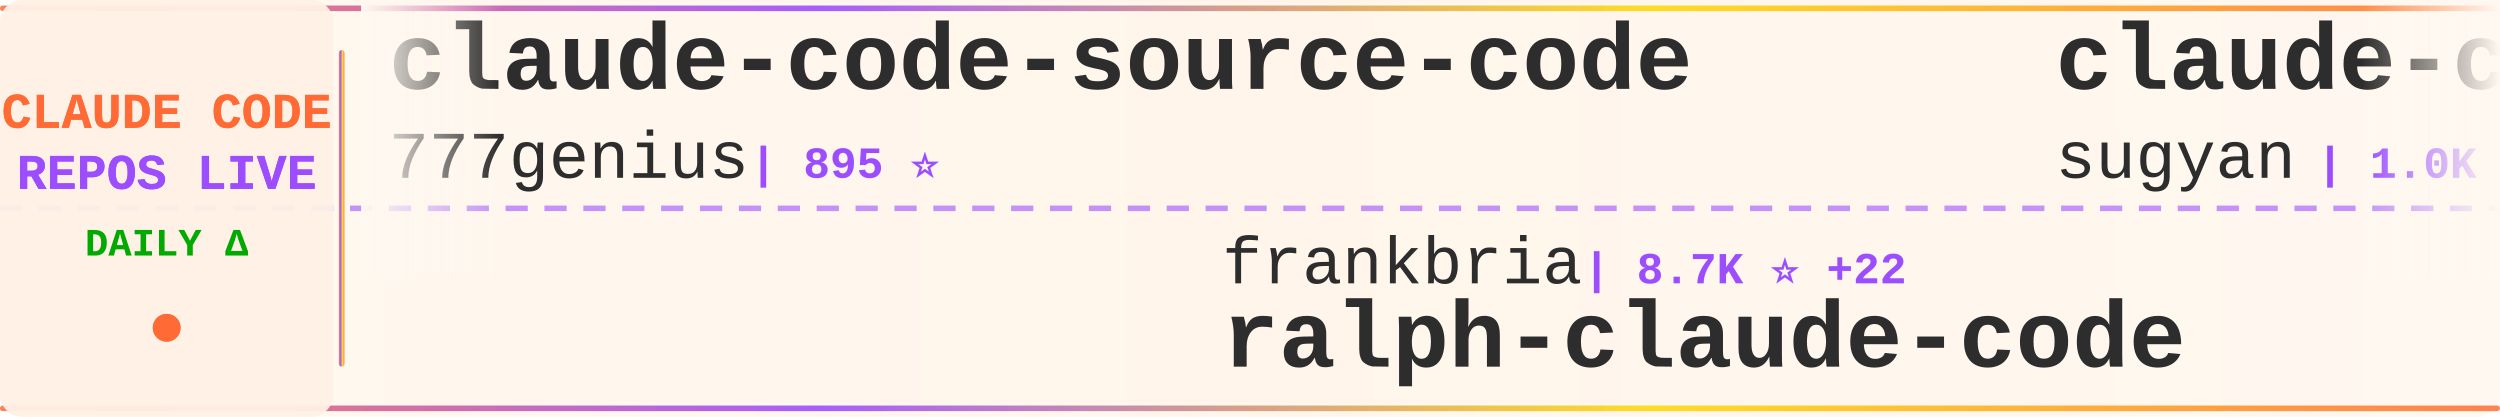
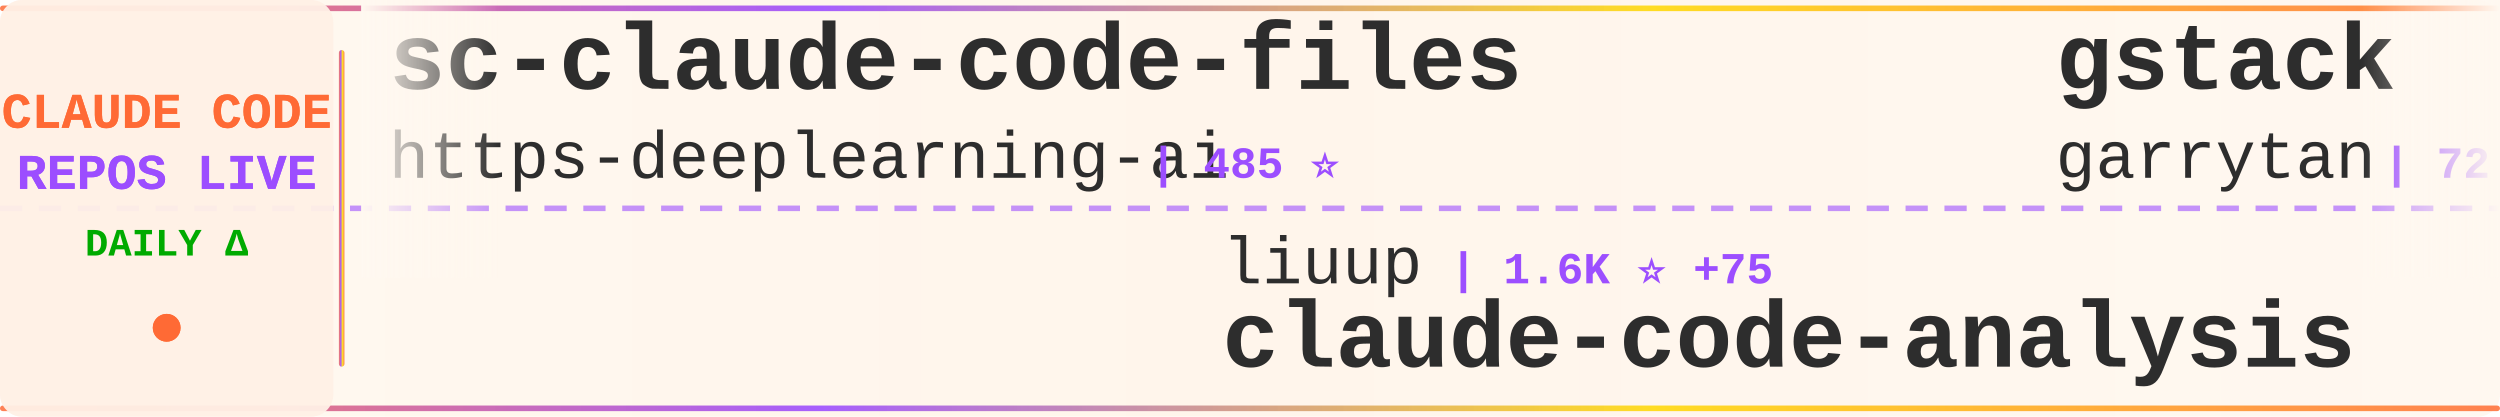
<svg xmlns="http://www.w3.org/2000/svg" width="900" height="150">
  <defs>
    <linearGradient id="tickerBg" x1="0%" y1="0%" x2="100%" y2="0%">
      <stop offset="0%" style="stop-color:#fff8f0;stop-opacity:0.98" />
      <stop offset="50%" style="stop-color:#fff5eb;stop-opacity:1" />
      <stop offset="100%" style="stop-color:#fff8f0;stop-opacity:0.98" />
    </linearGradient>
    <linearGradient id="borderGrad" x1="0%" y1="0%" x2="100%" y2="0%">
      <stop offset="0%" style="stop-color:#FF6B35;stop-opacity:0.85">
        <animate attributeName="stop-opacity" values="0.85;1;0.85" dur="2s" repeatCount="indefinite" />
      </stop>
      <stop offset="33%" style="stop-color:#9C4EFF;stop-opacity:0.9">
        <animate attributeName="stop-opacity" values="0.9;1;0.9" dur="2.2s" repeatCount="indefinite" />
      </stop>
      <stop offset="66%" style="stop-color:#FFD700;stop-opacity:0.85">
        <animate attributeName="stop-opacity" values="0.85;1;0.85" dur="1.8s" repeatCount="indefinite" />
      </stop>
      <stop offset="100%" style="stop-color:#FF6B35;stop-opacity:0.85">
        <animate attributeName="stop-opacity" values="0.85;1;0.85" dur="2s" repeatCount="indefinite" />
      </stop>
    </linearGradient>
    <filter id="textGlow">
      <feGaussianBlur stdDeviation="0.15" result="coloredBlur" />
      <feMerge>
        <feMergeNode in="coloredBlur" />
        <feMergeNode in="SourceGraphic" />
      </feMerge>
    </filter>
    <filter id="metricGlow">
      <feGaussianBlur stdDeviation="0.2" result="coloredBlur" />
      <feMerge>
        <feMergeNode in="coloredBlur" />
        <feMergeNode in="SourceGraphic" />
      </feMerge>
    </filter>
    <linearGradient id="leftFade" x1="0%" y1="0%" x2="100%" y2="0%">
      <stop offset="0%" style="stop-color:#fff8f0;stop-opacity:1" />
      <stop offset="100%" style="stop-color:#fff8f0;stop-opacity:0" />
    </linearGradient>
    <linearGradient id="rightFade" x1="0%" y1="0%" x2="100%" y2="0%">
      <stop offset="0%" style="stop-color:#fff8f0;stop-opacity:0" />
      <stop offset="100%" style="stop-color:#fff8f0;stop-opacity:1" />
    </linearGradient>
  </defs>
  <rect width="900" height="150" fill="url(#tickerBg)" rx="8" />
  <rect x="0" y="2" width="900" height="2" fill="url(#borderGrad)" rx="1" />
  <rect x="0" y="146" width="900" height="2" fill="url(#borderGrad)" rx="1" />
  <line x1="0" y1="75" x2="900" y2="75" stroke="#9C4EFF" stroke-width="2" stroke-dasharray="8 6" opacity="0.6" />
  <rect x="0" y="0" width="120" height="150" fill="#fff0e6" opacity="0.95" rx="8" />
  <text x="60" y="46" font-family="'Courier New', monospace" font-size="18" font-weight="bold" fill="#FF6B35" text-anchor="middle" filter="url(#textGlow)">
    CLAUDE CODE
  </text>
  <text x="60" y="68" font-family="'Courier New', monospace" font-size="18" font-weight="bold" fill="#9C4EFF" text-anchor="middle" filter="url(#textGlow)">
    REPOS LIVE
  </text>
  <text x="60" y="92" font-family="'Courier New', monospace" font-size="14" font-weight="bold" fill="#00aa00" text-anchor="middle">
    DAILY Δ
  </text>
  <circle cx="60" cy="118" r="5" fill="#FF6B35" filter="url(#metricGlow)">
    <animate attributeName="r" values="4;6;4" dur="1.5s" repeatCount="indefinite" />
    <animate attributeName="opacity" values="0.6;1;0.6" dur="1.5s" repeatCount="indefinite" />
  </circle>
  <rect x="122" y="18" width="2" height="114" fill="url(#borderGrad)" rx="1" />
  <clipPath id="tickerClip">
    <rect x="130" y="0" width="770" height="150" />
  </clipPath>
  <g clip-path="url(#tickerClip)">
    <g id="tickerItems">
      <animateTransform attributeName="transform" attributeType="XML" type="translate" from="0 0" to="-3000 0" dur="54s" repeatCount="indefinite" />
      <g transform="translate(0, 0)">
-         <text x="140" y="32" font-family="'Courier New', monospace" font-size="34" font-weight="bold" fill="#2d2d2d">claude-code-source-code</text>
-         <text x="140" y="64" font-family="'Courier New', monospace" font-size="24" font-weight="normal" fill="#2d2d2d" opacity="1.0">777genius</text>
-         <text x="270" y="64" font-family="'Courier New', monospace" font-size="16" font-weight="bold" fill="#9C4EFF"> | 895 ⭐</text>
+         <text x="140" y="32" font-family="'Courier New', monospace" font-size="34" font-weight="bold" fill="#2d2d2d">sc-claude-code-files</text>
+         <text x="140" y="64" font-family="'Courier New', monospace" font-size="24" font-weight="normal" fill="#2d2d2d" opacity="1.0">https-deeplearning-ai</text>
+         <text x="414" y="64" font-family="'Courier New', monospace" font-size="16" font-weight="bold" fill="#9C4EFF"> | 485 ⭐</text>
      </g>
      <g transform="translate(300, 0)">
-         <text x="140" y="102" font-family="'Courier New', monospace" font-size="24" font-weight="normal" fill="#2d2d2d" opacity="1.0">frankbria</text>
-         <text x="270" y="102" font-family="'Courier New', monospace" font-size="16" font-weight="bold" fill="#9C4EFF"> | 8.7K ⭐ +22</text>
-         <text x="140" y="132" font-family="'Courier New', monospace" font-size="34" font-weight="bold" fill="#2d2d2d">ralph-claude-code</text>
+         <text x="140" y="102" font-family="'Courier New', monospace" font-size="24" font-weight="normal" fill="#2d2d2d" opacity="1.0">liuup</text>
+         <text x="222" y="102" font-family="'Courier New', monospace" font-size="16" font-weight="bold" fill="#9C4EFF"> | 1.6K ⭐ +75</text>
+         <text x="140" y="132" font-family="'Courier New', monospace" font-size="34" font-weight="bold" fill="#2d2d2d">claude-code-analysis</text>
      </g>
      <g transform="translate(600, 0)">
-         <text x="140" y="32" font-family="'Courier New', monospace" font-size="34" font-weight="bold" fill="#2d2d2d">claude-code-webui</text>
-         <text x="140" y="64" font-family="'Courier New', monospace" font-size="24" font-weight="normal" fill="#2d2d2d" opacity="1.0">sugyan</text>
-         <text x="234" y="64" font-family="'Courier New', monospace" font-size="16" font-weight="bold" fill="#9C4EFF"> | 1.0K ⭐ +2</text>
+         <text x="140" y="32" font-family="'Courier New', monospace" font-size="34" font-weight="bold" fill="#2d2d2d">gstack</text>
+         <text x="140" y="64" font-family="'Courier New', monospace" font-size="24" font-weight="normal" fill="#2d2d2d" opacity="1.0">garrytan</text>
+         <text x="258" y="64" font-family="'Courier New', monospace" font-size="16" font-weight="bold" fill="#9C4EFF"> | 72.5K ⭐ +903</text>
      </g>
      <g transform="translate(900, 0)">
-         <text x="140" y="102" font-family="'Courier New', monospace" font-size="24" font-weight="normal" fill="#2d2d2d" opacity="1.0">Onewon</text>
-         <text x="234" y="102" font-family="'Courier New', monospace" font-size="16" font-weight="bold" fill="#9C4EFF"> | 174 ⭐ +1</text>
+         <text x="140" y="102" font-family="'Courier New', monospace" font-size="24" font-weight="normal" fill="#2d2d2d" opacity="1.0">codeaashu</text>
+         <text x="270" y="102" font-family="'Courier New', monospace" font-size="16" font-weight="bold" fill="#9C4EFF"> | 2.1K ⭐ +29</text>
        <text x="140" y="132" font-family="'Courier New', monospace" font-size="34" font-weight="bold" fill="#2d2d2d">claude-code</text>
      </g>
      <g transform="translate(1200, 0)">
-         <text x="140" y="32" font-family="'Courier New', monospace" font-size="34" font-weight="bold" fill="#2d2d2d">claude-task-master</text>
-         <text x="140" y="64" font-family="'Courier New', monospace" font-size="24" font-weight="normal" fill="#2d2d2d" opacity="1.0">eyaltoledano</text>
-         <text x="306" y="64" font-family="'Courier New', monospace" font-size="16" font-weight="bold" fill="#9C4EFF"> | 26.5K ⭐ +30</text>
+         <text x="140" y="32" font-family="'Courier New', monospace" font-size="34" font-weight="bold" fill="#2d2d2d">edmunds-claude-code</text>
+         <text x="140" y="64" font-family="'Courier New', monospace" font-size="24" font-weight="normal" fill="#2d2d2d" opacity="1.0">edmund-io</text>
+         <text x="270" y="64" font-family="'Courier New', monospace" font-size="16" font-weight="bold" fill="#9C4EFF"> | 1.4K ⭐ +3</text>
      </g>
      <g transform="translate(1500, 0)">
-         <text x="140" y="102" font-family="'Courier New', monospace" font-size="24" font-weight="normal" fill="#2d2d2d" opacity="1.0">Alishahryar1</text>
-         <text x="306" y="102" font-family="'Courier New', monospace" font-size="16" font-weight="bold" fill="#9C4EFF"> | 1.9K ⭐ +22</text>
-         <text x="140" y="132" font-family="'Courier New', monospace" font-size="34" font-weight="bold" fill="#2d2d2d">free-claude-code</text>
+         <text x="140" y="102" font-family="'Courier New', monospace" font-size="24" font-weight="normal" fill="#2d2d2d" opacity="1.0">isboyjc</text>
+         <text x="246" y="102" font-family="'Courier New', monospace" font-size="16" font-weight="bold" fill="#9C4EFF"> | 148 ⭐ +2</text>
+         <text x="140" y="132" font-family="'Courier New', monospace" font-size="34" font-weight="bold" fill="#2d2d2d">claude-code</text>
      </g>
      <g transform="translate(1800, 0)">
-         <text x="140" y="32" font-family="'Courier New', monospace" font-size="34" font-weight="bold" fill="#2d2d2d">claude-code-source</text>
-         <text x="140" y="64" font-family="'Courier New', monospace" font-size="24" font-weight="normal" fill="#2d2d2d" opacity="1.0">AprilNEA</text>
-         <text x="258" y="64" font-family="'Courier New', monospace" font-size="16" font-weight="bold" fill="#9C4EFF"> | 370 ⭐</text>
+         <text x="140" y="32" font-family="'Courier New', monospace" font-size="34" font-weight="bold" fill="#2d2d2d">Claude-code</text>
+         <text x="140" y="64" font-family="'Courier New', monospace" font-size="24" font-weight="normal" fill="#2d2d2d" opacity="1.0">zstmfhy</text>
+         <text x="246" y="64" font-family="'Courier New', monospace" font-size="16" font-weight="bold" fill="#9C4EFF"> | 192 ⭐</text>
      </g>
      <g transform="translate(2100, 0)">
-         <text x="140" y="102" font-family="'Courier New', monospace" font-size="24" font-weight="normal" fill="#2d2d2d" opacity="1.0">oboard</text>
-         <text x="234" y="102" font-family="'Courier New', monospace" font-size="16" font-weight="bold" fill="#9C4EFF"> | 3.0K ⭐ +23</text>
-         <text x="140" y="132" font-family="'Courier New', monospace" font-size="34" font-weight="bold" fill="#2d2d2d">claude-code-rev</text>
+         <text x="140" y="102" font-family="'Courier New', monospace" font-size="24" font-weight="normal" fill="#2d2d2d" opacity="1.0">slopus</text>
+         <text x="234" y="102" font-family="'Courier New', monospace" font-size="16" font-weight="bold" fill="#9C4EFF"> | 18.3K ⭐ +337</text>
+         <text x="140" y="132" font-family="'Courier New', monospace" font-size="34" font-weight="bold" fill="#2d2d2d">happy</text>
      </g>
      <g transform="translate(2400, 0)">
-         <text x="140" y="32" font-family="'Courier New', monospace" font-size="34" font-weight="bold" fill="#2d2d2d">claude-code-reverse</text>
-         <text x="140" y="64" font-family="'Courier New', monospace" font-size="24" font-weight="normal" fill="#2d2d2d" opacity="1.0">Yuyz0112</text>
-         <text x="258" y="64" font-family="'Courier New', monospace" font-size="16" font-weight="bold" fill="#9C4EFF"> | 2.3K ⭐ +1</text>
+         <text x="140" y="32" font-family="'Courier New', monospace" font-size="34" font-weight="bold" fill="#2d2d2d">claude-howto</text>
+         <text x="140" y="64" font-family="'Courier New', monospace" font-size="24" font-weight="normal" fill="#2d2d2d" opacity="1.0">luongnv89</text>
+         <text x="270" y="64" font-family="'Courier New', monospace" font-size="16" font-weight="bold" fill="#9C4EFF"> | 26.4K ⭐ +338</text>
      </g>
      <g transform="translate(2700, 0)">
-         <text x="140" y="102" font-family="'Courier New', monospace" font-size="24" font-weight="normal" fill="#2d2d2d" opacity="1.0">xorespesp</text>
-         <text x="270" y="102" font-family="'Courier New', monospace" font-size="16" font-weight="bold" fill="#9C4EFF"> | 212 ⭐ +1</text>
-         <text x="140" y="132" font-family="'Courier New', monospace" font-size="34" font-weight="bold" fill="#2d2d2d">claude-code</text>
+         <text x="140" y="102" font-family="'Courier New', monospace" font-size="24" font-weight="normal" fill="#2d2d2d" opacity="1.0">shareAI-lab</text>
+         <text x="294" y="102" font-family="'Courier New', monospace" font-size="16" font-weight="bold" fill="#9C4EFF"> | 53.4K ⭐ +548</text>
+         <text x="140" y="132" font-family="'Courier New', monospace" font-size="34" font-weight="bold" fill="#2d2d2d">learn-claude-code</text>
      </g>
      <g transform="translate(3000, 0)">
-         <text x="140" y="32" font-family="'Courier New', monospace" font-size="34" font-weight="bold" fill="#2d2d2d">claude-code-source-code</text>
-         <text x="140" y="64" font-family="'Courier New', monospace" font-size="24" font-weight="normal" fill="#2d2d2d" opacity="1.0">777genius</text>
-         <text x="270" y="64" font-family="'Courier New', monospace" font-size="16" font-weight="bold" fill="#9C4EFF"> | 895 ⭐</text>
+         <text x="140" y="32" font-family="'Courier New', monospace" font-size="34" font-weight="bold" fill="#2d2d2d">sc-claude-code-files</text>
+         <text x="140" y="64" font-family="'Courier New', monospace" font-size="24" font-weight="normal" fill="#2d2d2d" opacity="1.0">https-deeplearning-ai</text>
+         <text x="414" y="64" font-family="'Courier New', monospace" font-size="16" font-weight="bold" fill="#9C4EFF"> | 485 ⭐</text>
      </g>
      <g transform="translate(3300, 0)">
-         <text x="140" y="102" font-family="'Courier New', monospace" font-size="24" font-weight="normal" fill="#2d2d2d" opacity="1.0">frankbria</text>
-         <text x="270" y="102" font-family="'Courier New', monospace" font-size="16" font-weight="bold" fill="#9C4EFF"> | 8.7K ⭐ +22</text>
-         <text x="140" y="132" font-family="'Courier New', monospace" font-size="34" font-weight="bold" fill="#2d2d2d">ralph-claude-code</text>
+         <text x="140" y="102" font-family="'Courier New', monospace" font-size="24" font-weight="normal" fill="#2d2d2d" opacity="1.0">liuup</text>
+         <text x="222" y="102" font-family="'Courier New', monospace" font-size="16" font-weight="bold" fill="#9C4EFF"> | 1.6K ⭐ +75</text>
+         <text x="140" y="132" font-family="'Courier New', monospace" font-size="34" font-weight="bold" fill="#2d2d2d">claude-code-analysis</text>
      </g>
      <g transform="translate(3600, 0)">
-         <text x="140" y="32" font-family="'Courier New', monospace" font-size="34" font-weight="bold" fill="#2d2d2d">claude-code-webui</text>
-         <text x="140" y="64" font-family="'Courier New', monospace" font-size="24" font-weight="normal" fill="#2d2d2d" opacity="1.0">sugyan</text>
-         <text x="234" y="64" font-family="'Courier New', monospace" font-size="16" font-weight="bold" fill="#9C4EFF"> | 1.0K ⭐ +2</text>
+         <text x="140" y="32" font-family="'Courier New', monospace" font-size="34" font-weight="bold" fill="#2d2d2d">gstack</text>
+         <text x="140" y="64" font-family="'Courier New', monospace" font-size="24" font-weight="normal" fill="#2d2d2d" opacity="1.0">garrytan</text>
+         <text x="258" y="64" font-family="'Courier New', monospace" font-size="16" font-weight="bold" fill="#9C4EFF"> | 72.5K ⭐ +903</text>
      </g>
      <g transform="translate(3900, 0)">
-         <text x="140" y="102" font-family="'Courier New', monospace" font-size="24" font-weight="normal" fill="#2d2d2d" opacity="1.0">Onewon</text>
-         <text x="234" y="102" font-family="'Courier New', monospace" font-size="16" font-weight="bold" fill="#9C4EFF"> | 174 ⭐ +1</text>
+         <text x="140" y="102" font-family="'Courier New', monospace" font-size="24" font-weight="normal" fill="#2d2d2d" opacity="1.0">codeaashu</text>
+         <text x="270" y="102" font-family="'Courier New', monospace" font-size="16" font-weight="bold" fill="#9C4EFF"> | 2.1K ⭐ +29</text>
        <text x="140" y="132" font-family="'Courier New', monospace" font-size="34" font-weight="bold" fill="#2d2d2d">claude-code</text>
      </g>
    </g>
  </g>
  <rect x="130" y="0" width="50" height="100" fill="url(#leftFade)" />
  <rect x="850" y="0" width="50" height="100" fill="url(#rightFade)" />
</svg>
